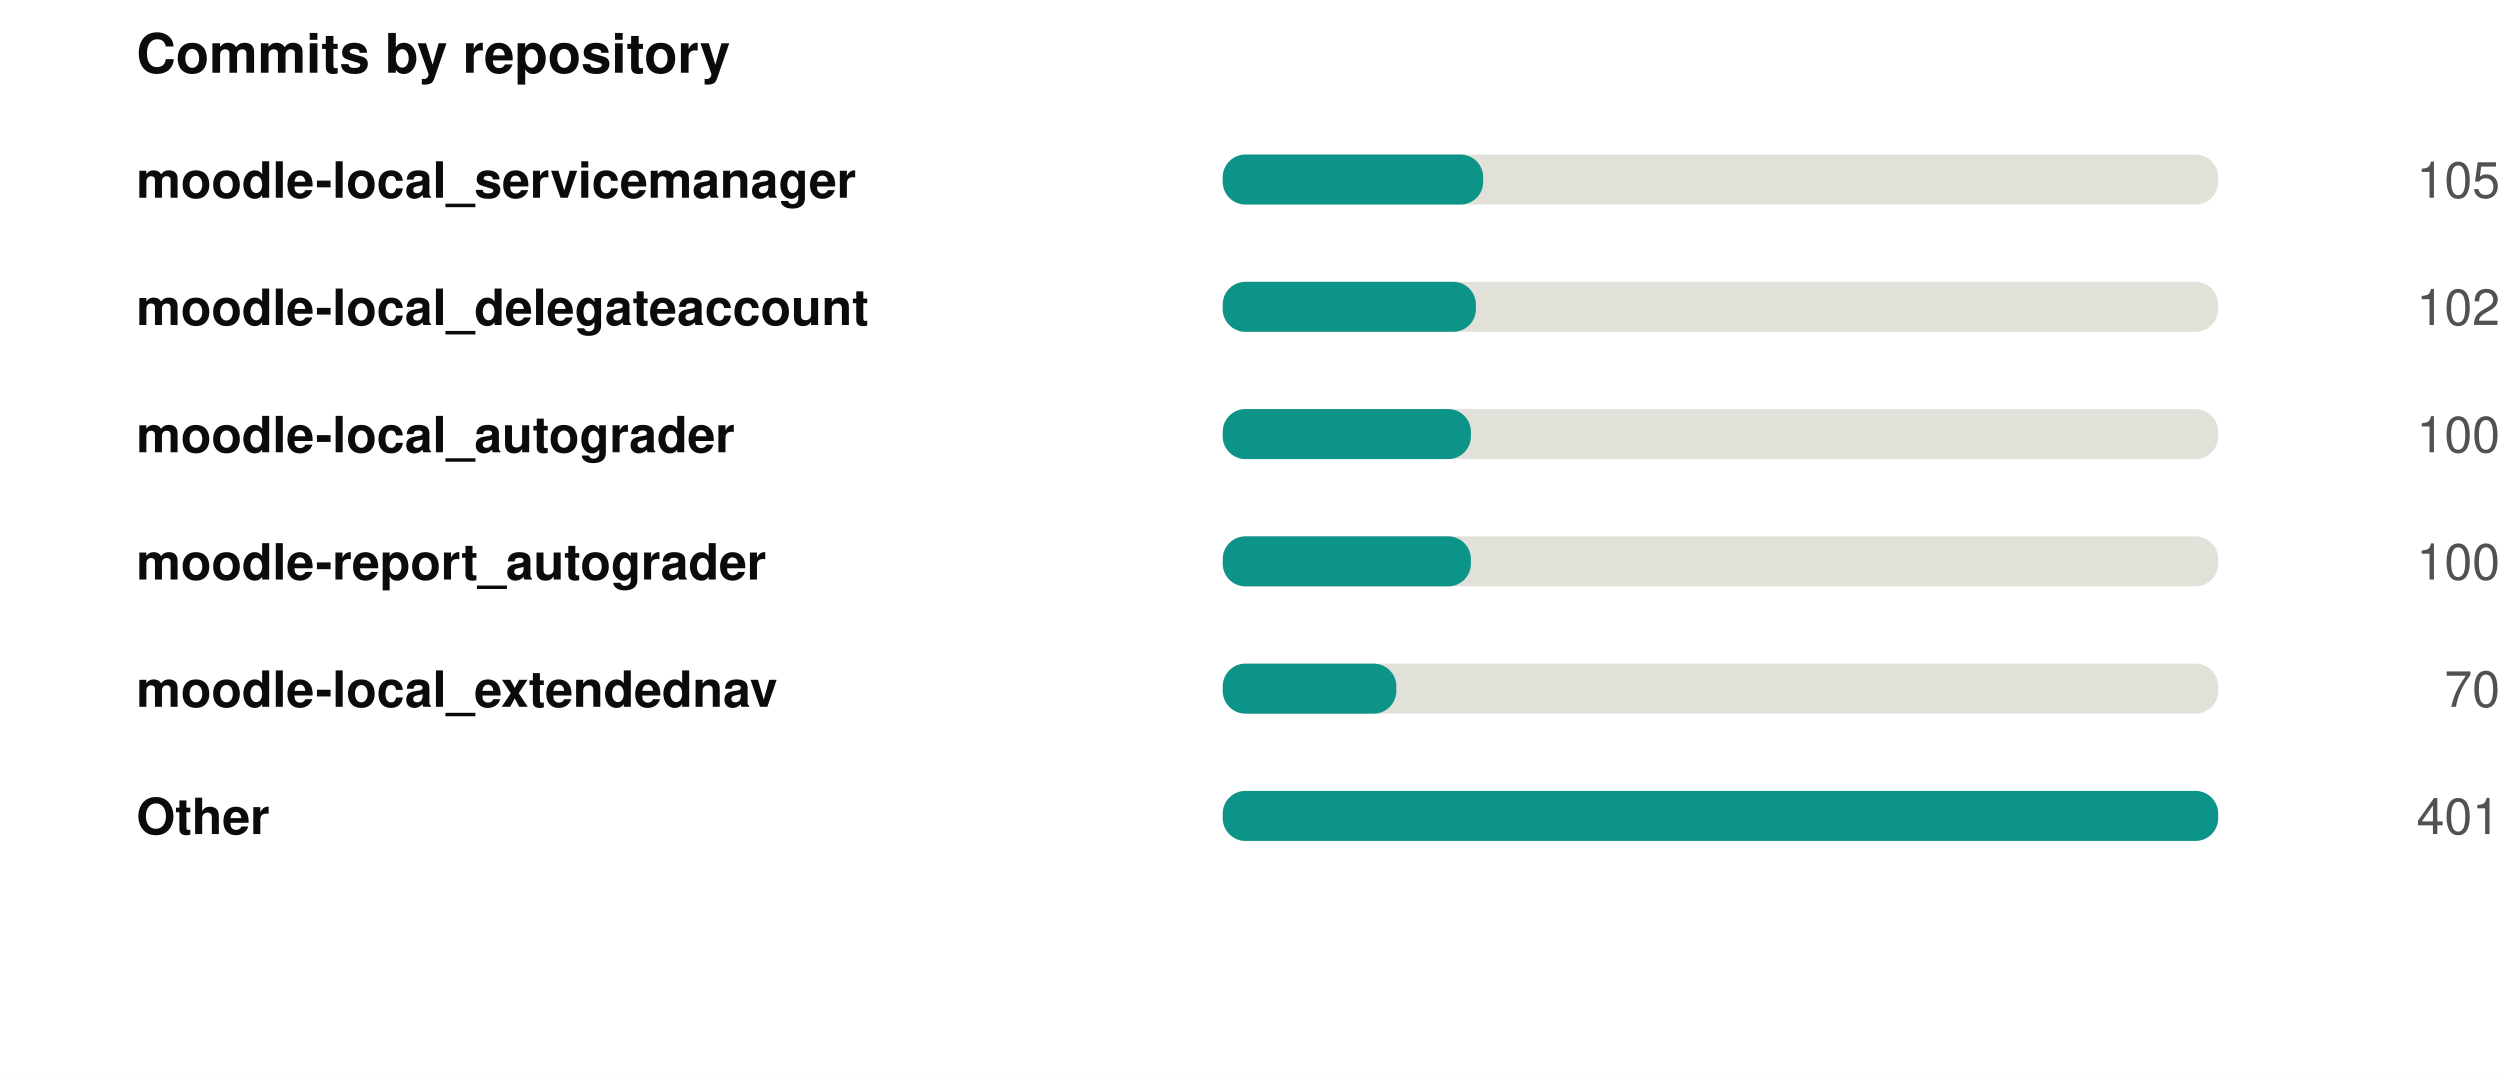
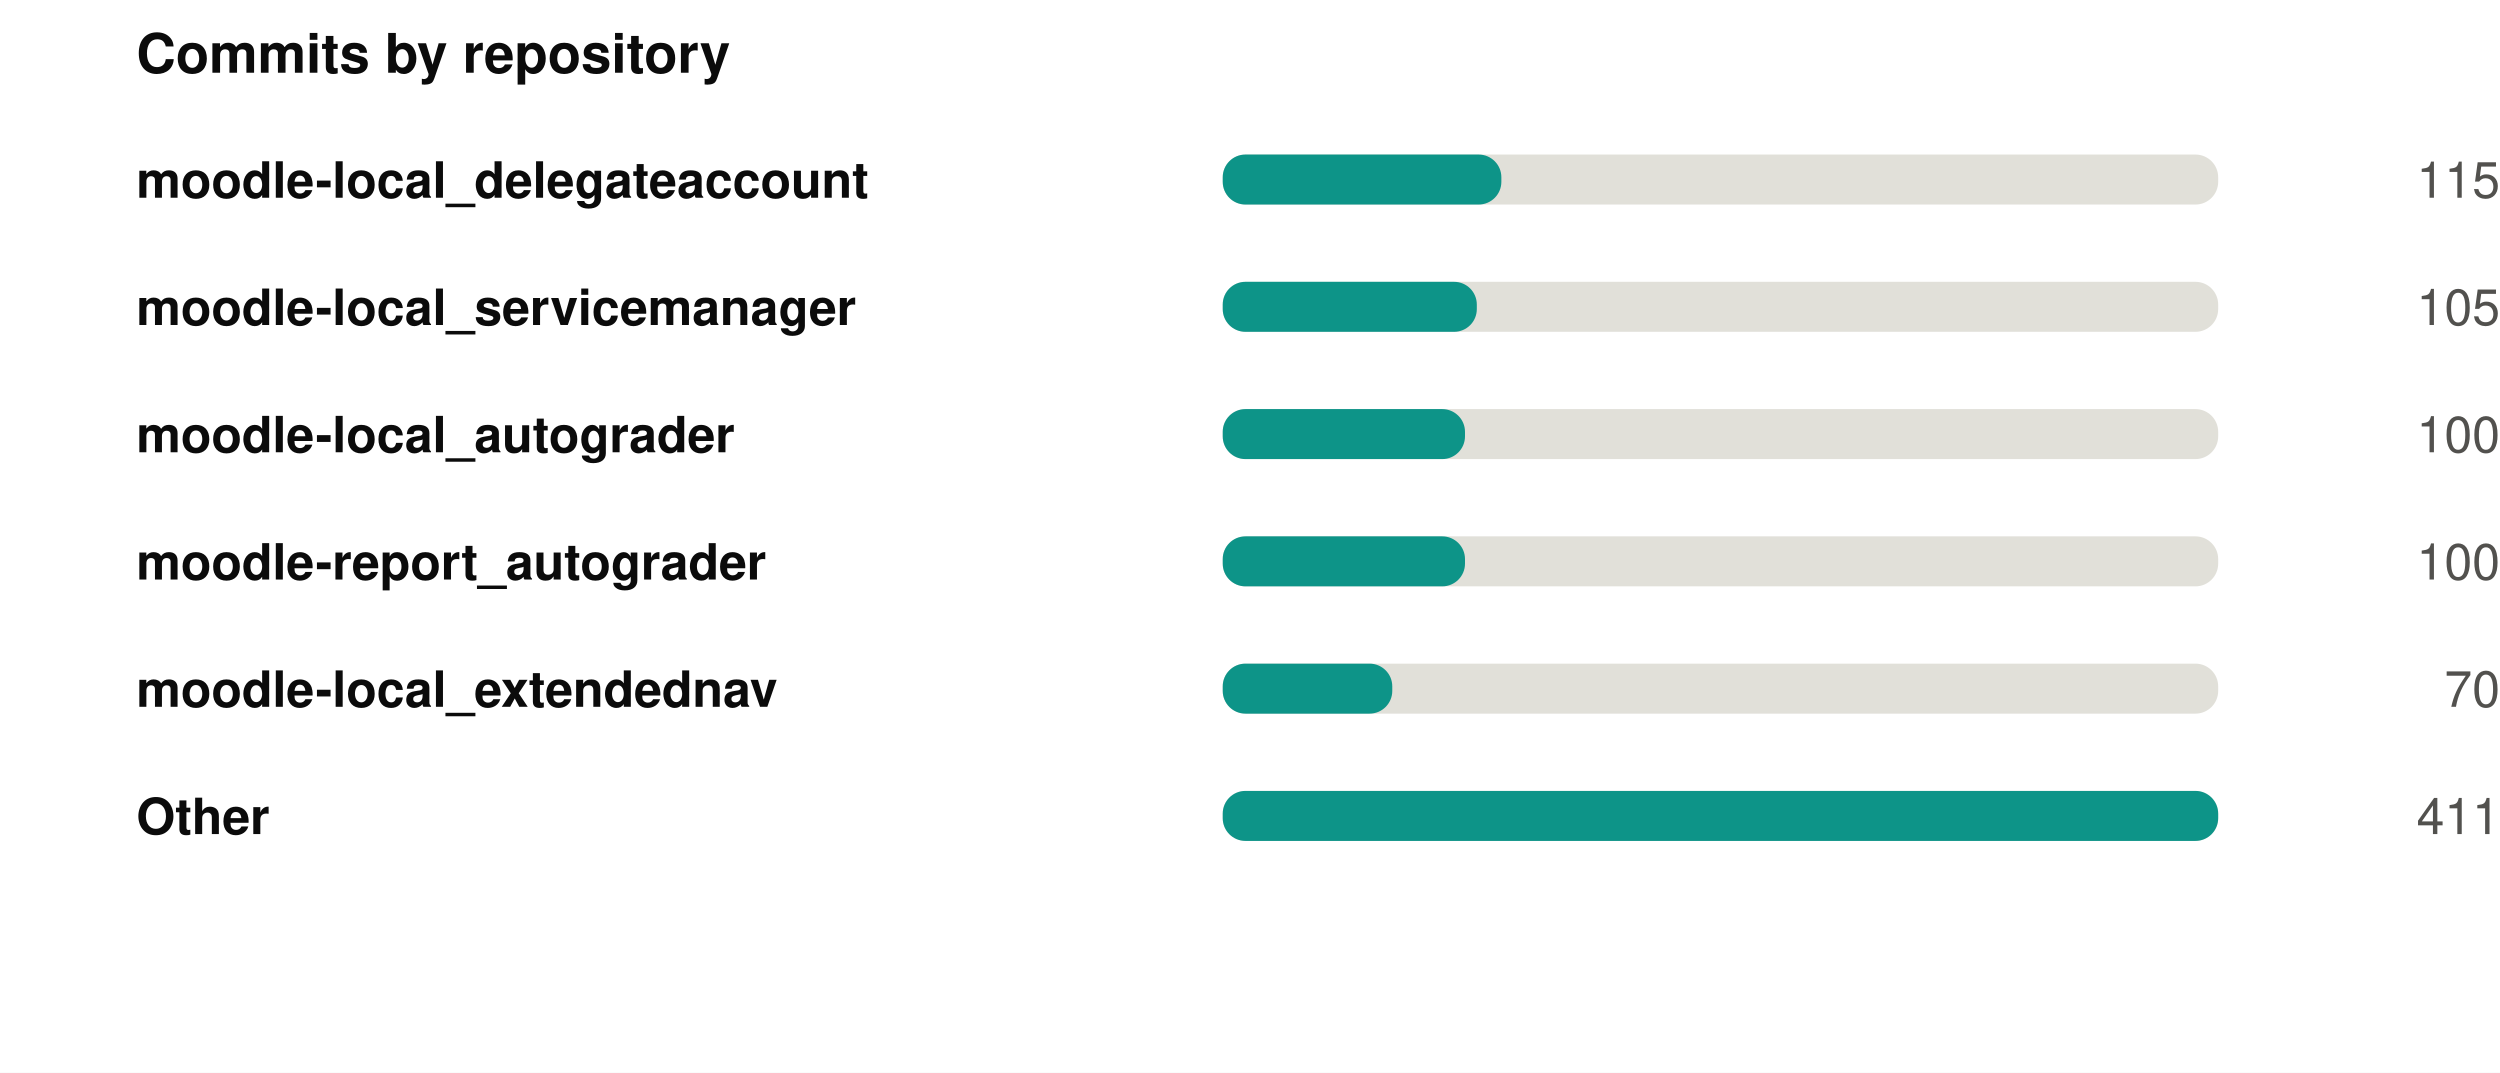
<svg xmlns="http://www.w3.org/2000/svg" width="550" height="236" viewBox="0 0 550 236" role="img">
  <rect width="550" height="236" fill="#ffffff" />
  <style>
@keyframes grow{from{transform:scaleX(0)}}
@keyframes rise{from{opacity:0;transform:translateY(9px)}}
@keyframes fade{from{opacity:0}}
@keyframes draw{to{stroke-dashoffset:0}}
.bar{transform-box:fill-box;transform-origin:left center;animation:grow .9s cubic-bezier(.22,1,.36,1) var(--d,0s) both}
.rise{animation:rise .7s cubic-bezier(.22,1,.36,1) var(--d,0s) both}
.fade{animation:fade .8s ease-out var(--d,0s) both}
.draw{animation:draw 1.7s ease-out .1s both}
@media (prefers-reduced-motion:reduce){
.bar,.rise,.fade,.draw{animation:none;transform:none;opacity:1;stroke-dashoffset:0}
}
</style>
  <g transform="translate(30,0)">
    <text x="0" y="16" font-family="-apple-system,BlinkMacSystemFont,'Segoe UI',Helvetica,Arial,sans-serif" font-size="12" font-weight="700" fill="#0b0b0b" text-anchor="start">Commits by repository</text>
-     <text x="0" y="43.5" font-family="-apple-system,BlinkMacSystemFont,'Segoe UI',Helvetica,Arial,sans-serif" font-size="11" font-weight="600" fill="#0b0b0b" text-anchor="start">moodle-local_servicemanager</text>
+     <text x="0" y="43.5" font-family="-apple-system,BlinkMacSystemFont,'Segoe UI',Helvetica,Arial,sans-serif" font-size="11" font-weight="600" fill="#0b0b0b" text-anchor="start">moodle-local_delegateaccount</text>
    <rect x="239" y="34" width="219" height="11" rx="5" fill="#e1e0d9" />
-     <rect class="bar" style="--d:0.00s" x="239" y="34" width="57.3" height="11" rx="5" fill="#0d9488" />
+     <rect class="bar" style="--d:0.00s" x="239" y="34" width="61.3" height="11" rx="5" fill="#0d9488" />
    <g class="fade" style="--d:0.00s">
-       <text x="520" y="43.5" font-family="-apple-system,BlinkMacSystemFont,'Segoe UI',Helvetica,Arial,sans-serif" font-size="11" font-weight="400" fill="#52514e" text-anchor="end">105</text>
+       <text x="520" y="43.5" font-family="-apple-system,BlinkMacSystemFont,'Segoe UI',Helvetica,Arial,sans-serif" font-size="11" font-weight="400" fill="#52514e" text-anchor="end">115</text>
    </g>
-     <text x="0" y="71.5" font-family="-apple-system,BlinkMacSystemFont,'Segoe UI',Helvetica,Arial,sans-serif" font-size="11" font-weight="600" fill="#0b0b0b" text-anchor="start">moodle-local_delegateaccount</text>
+     <text x="0" y="71.5" font-family="-apple-system,BlinkMacSystemFont,'Segoe UI',Helvetica,Arial,sans-serif" font-size="11" font-weight="600" fill="#0b0b0b" text-anchor="start">moodle-local_servicemanager</text>
    <rect x="239" y="62" width="219" height="11" rx="5" fill="#e1e0d9" />
-     <rect class="bar" style="--d:0.07s" x="239" y="62" width="55.7" height="11" rx="5" fill="#0d9488" />
+     <rect class="bar" style="--d:0.07s" x="239" y="62" width="55.9" height="11" rx="5" fill="#0d9488" />
    <g class="fade" style="--d:0.07s">
-       <text x="520" y="71.5" font-family="-apple-system,BlinkMacSystemFont,'Segoe UI',Helvetica,Arial,sans-serif" font-size="11" font-weight="400" fill="#52514e" text-anchor="end">102</text>
+       <text x="520" y="71.5" font-family="-apple-system,BlinkMacSystemFont,'Segoe UI',Helvetica,Arial,sans-serif" font-size="11" font-weight="400" fill="#52514e" text-anchor="end">105</text>
    </g>
    <text x="0" y="99.5" font-family="-apple-system,BlinkMacSystemFont,'Segoe UI',Helvetica,Arial,sans-serif" font-size="11" font-weight="600" fill="#0b0b0b" text-anchor="start">moodle-local_autograder</text>
    <rect x="239" y="90" width="219" height="11" rx="5" fill="#e1e0d9" />
-     <rect class="bar" style="--d:0.14s" x="239" y="90" width="54.6" height="11" rx="5" fill="#0d9488" />
+     <rect class="bar" style="--d:0.14s" x="239" y="90" width="53.3" height="11" rx="5" fill="#0d9488" />
    <g class="fade" style="--d:0.14s">
      <text x="520" y="99.5" font-family="-apple-system,BlinkMacSystemFont,'Segoe UI',Helvetica,Arial,sans-serif" font-size="11" font-weight="400" fill="#52514e" text-anchor="end">100</text>
    </g>
    <text x="0" y="127.5" font-family="-apple-system,BlinkMacSystemFont,'Segoe UI',Helvetica,Arial,sans-serif" font-size="11" font-weight="600" fill="#0b0b0b" text-anchor="start">moodle-report_autograder</text>
    <rect x="239" y="118" width="219" height="11" rx="5" fill="#e1e0d9" />
-     <rect class="bar" style="--d:0.21s" x="239" y="118" width="54.6" height="11" rx="5" fill="#0d9488" />
+     <rect class="bar" style="--d:0.21s" x="239" y="118" width="53.3" height="11" rx="5" fill="#0d9488" />
    <g class="fade" style="--d:0.21s">
      <text x="520" y="127.5" font-family="-apple-system,BlinkMacSystemFont,'Segoe UI',Helvetica,Arial,sans-serif" font-size="11" font-weight="400" fill="#52514e" text-anchor="end">100</text>
    </g>
    <text x="0" y="155.5" font-family="-apple-system,BlinkMacSystemFont,'Segoe UI',Helvetica,Arial,sans-serif" font-size="11" font-weight="600" fill="#0b0b0b" text-anchor="start">moodle-local_extendednav</text>
    <rect x="239" y="146" width="219" height="11" rx="5" fill="#e1e0d9" />
-     <rect class="bar" style="--d:0.28s" x="239" y="146" width="38.2" height="11" rx="5" fill="#0d9488" />
+     <rect class="bar" style="--d:0.28s" x="239" y="146" width="37.3" height="11" rx="5" fill="#0d9488" />
    <g class="fade" style="--d:0.28s">
      <text x="520" y="155.5" font-family="-apple-system,BlinkMacSystemFont,'Segoe UI',Helvetica,Arial,sans-serif" font-size="11" font-weight="400" fill="#52514e" text-anchor="end">70</text>
    </g>
    <text x="0" y="183.5" font-family="-apple-system,BlinkMacSystemFont,'Segoe UI',Helvetica,Arial,sans-serif" font-size="11" font-weight="600" fill="#0b0b0b" text-anchor="start">Other</text>
    <rect x="239" y="174" width="219" height="11" rx="5" fill="#e1e0d9" />
    <rect class="bar" style="--d:0.35s" x="239" y="174" width="219.0" height="11" rx="5" fill="#0d9488" />
    <g class="fade" style="--d:0.35s">
-       <text x="520" y="183.5" font-family="-apple-system,BlinkMacSystemFont,'Segoe UI',Helvetica,Arial,sans-serif" font-size="11" font-weight="400" fill="#52514e" text-anchor="end">401</text>
+       <text x="520" y="183.5" font-family="-apple-system,BlinkMacSystemFont,'Segoe UI',Helvetica,Arial,sans-serif" font-size="11" font-weight="400" fill="#52514e" text-anchor="end">411</text>
    </g>
  </g>
</svg>
